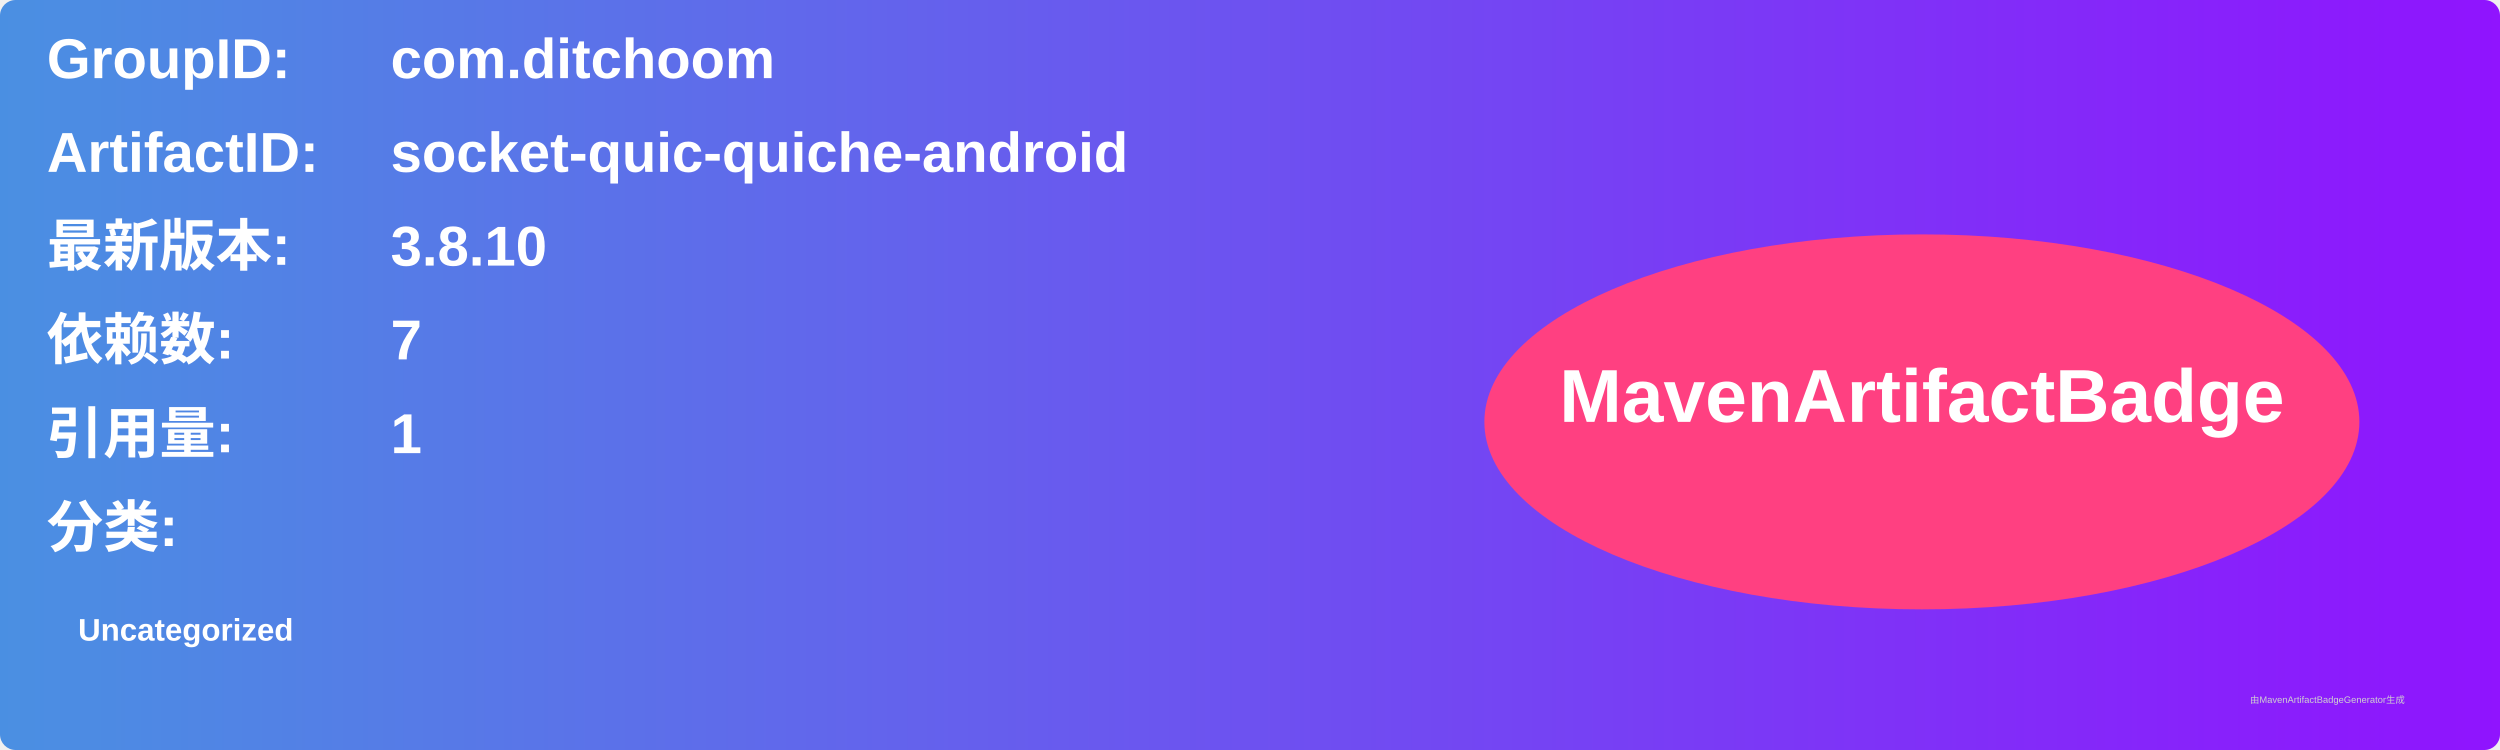
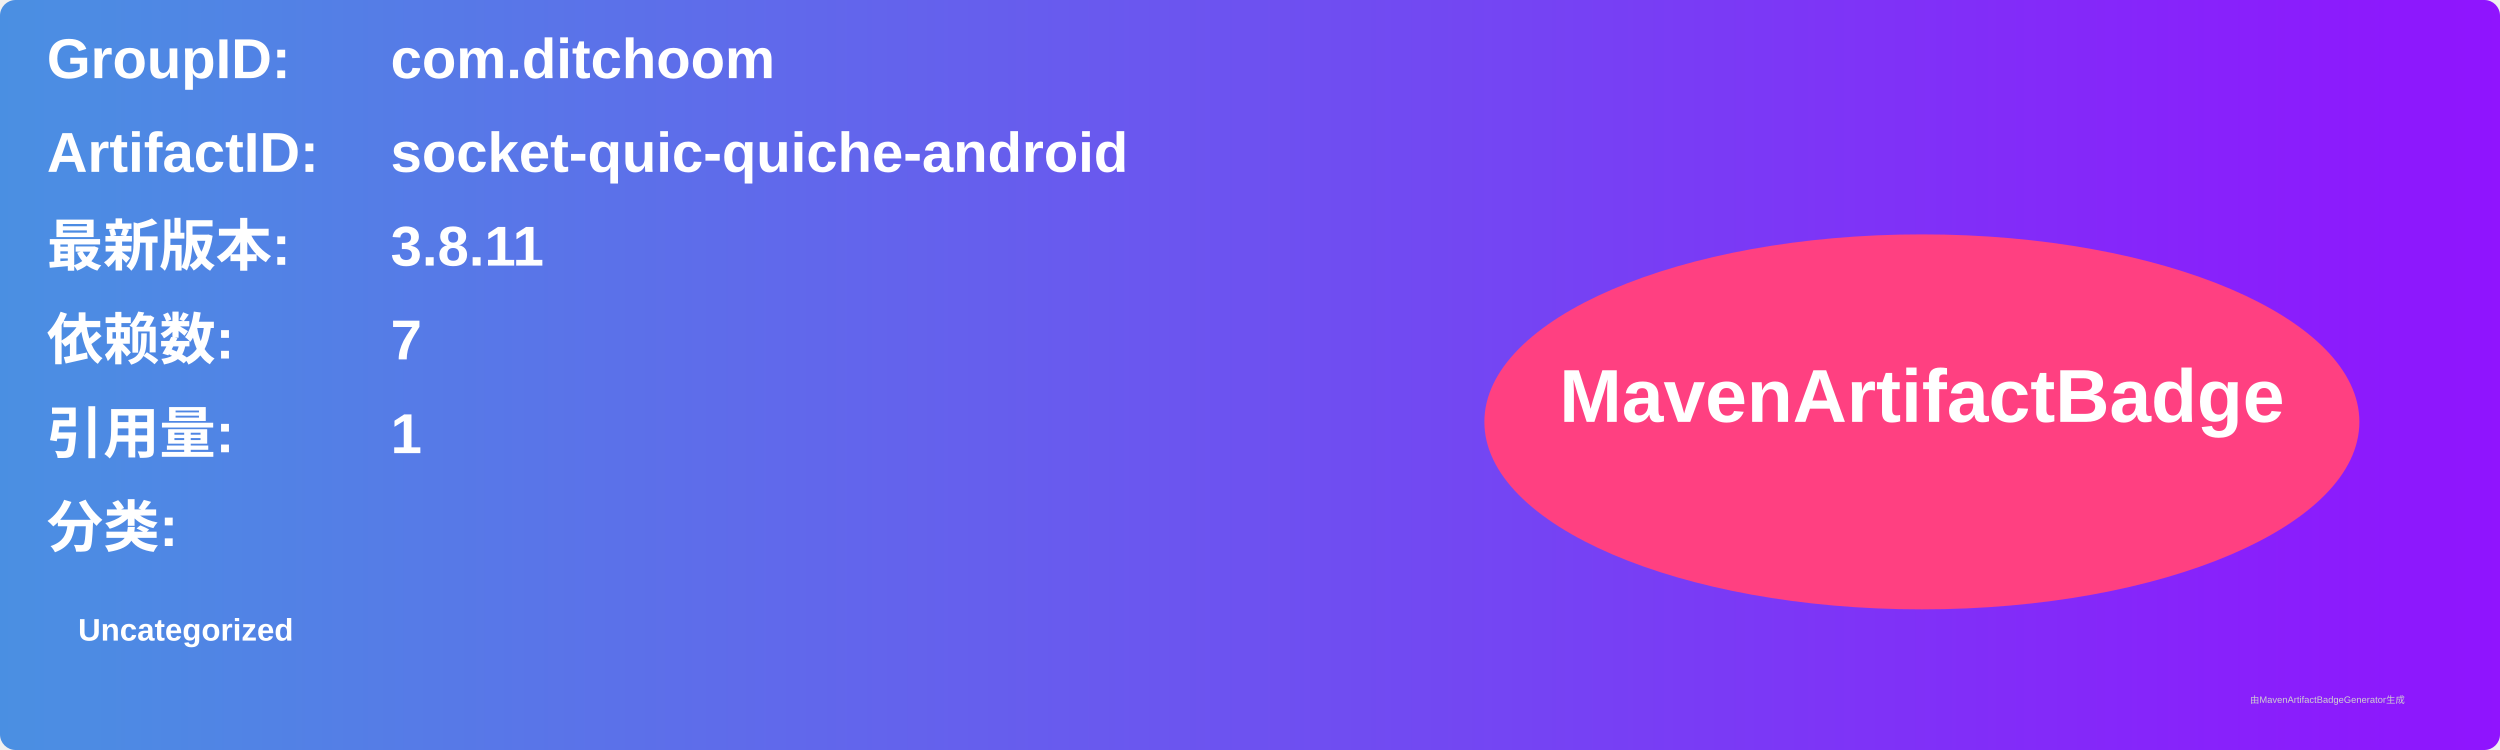
<svg xmlns="http://www.w3.org/2000/svg" width="800" height="240" viewBox="0 0 800 240">
  <linearGradient id="grad" x1="0%" y1="0%" x2="100%" y2="0%">
    <stop offset="0%" stop-color="#4a90e2" />
    <stop offset="100%" stop-color="#9013fe" />
  </linearGradient>
  <rect width="100%" height="100%" rx="5" ry="5" fill="url(#grad)" />
  <g transform="translate(15, 15)">
    <text x="0" y="10" font-family="Arial" font-size="18" fill="white" font-weight="bold" width="260">GroupID:</text>
    <text x="110" y="10" font-family="Arial" font-size="18" fill="white" font-weight="bold" width="460">com.ditchoom</text>
    <text x="0" y="40" font-family="Arial" font-size="18" fill="white" font-weight="bold" width="260">ArtifactID:</text>
    <text x="110" y="40" font-family="Arial" font-size="18" fill="white" font-weight="bold" width="460">socket-quic-quiche-android</text>
    <text x="0" y="70" font-family="Arial" font-size="18" fill="white" font-weight="bold">最新版本:</text>
    <text x="110" y="70" font-family="Arial" font-size="18" fill="white" font-weight="bold">
-       <tspan font-weight="bold">3.8.10</tspan>
+       <tspan font-weight="bold">3.8.11</tspan>
    </text>
    <text x="0" y="100" font-family="Arial" font-size="18" fill="white" font-weight="bold">依赖数: </text>
    <text x="110" y="100" font-family="Arial" font-size="18" fill="white">
      <tspan font-weight="bold">7</tspan>
    </text>
    <text x="0" y="130" font-family="Arial" font-size="18" fill="white" font-weight="bold">引用量: </text>
    <text x="110" y="130" font-family="Arial" font-size="18" fill="white">
      <tspan font-weight="bold">1</tspan>
    </text>
    <text x="0" y="160" font-family="Arial" font-size="18" fill="white" font-weight="bold">分类:</text>
    <text x="10" y="190" font-family="Arial" font-size="10" fill="white">
      <tspan font-weight="bold">Uncategorized</tspan>
    </text>
    <ellipse cx="600" cy="120" rx="140" ry="60" fill="#ff4081" />
    <text x="600" y="120" text-anchor="middle" font-family="Arial" font-size="24" fill="white" font-weight="bold">MavenArtifactBadge</text>
  </g>
  <text x="720" y="225" font-family="Arial" font-size="3" fill="#d0d0d0">由MavenArtifactBadgeGenerator生成</text>
</svg>
